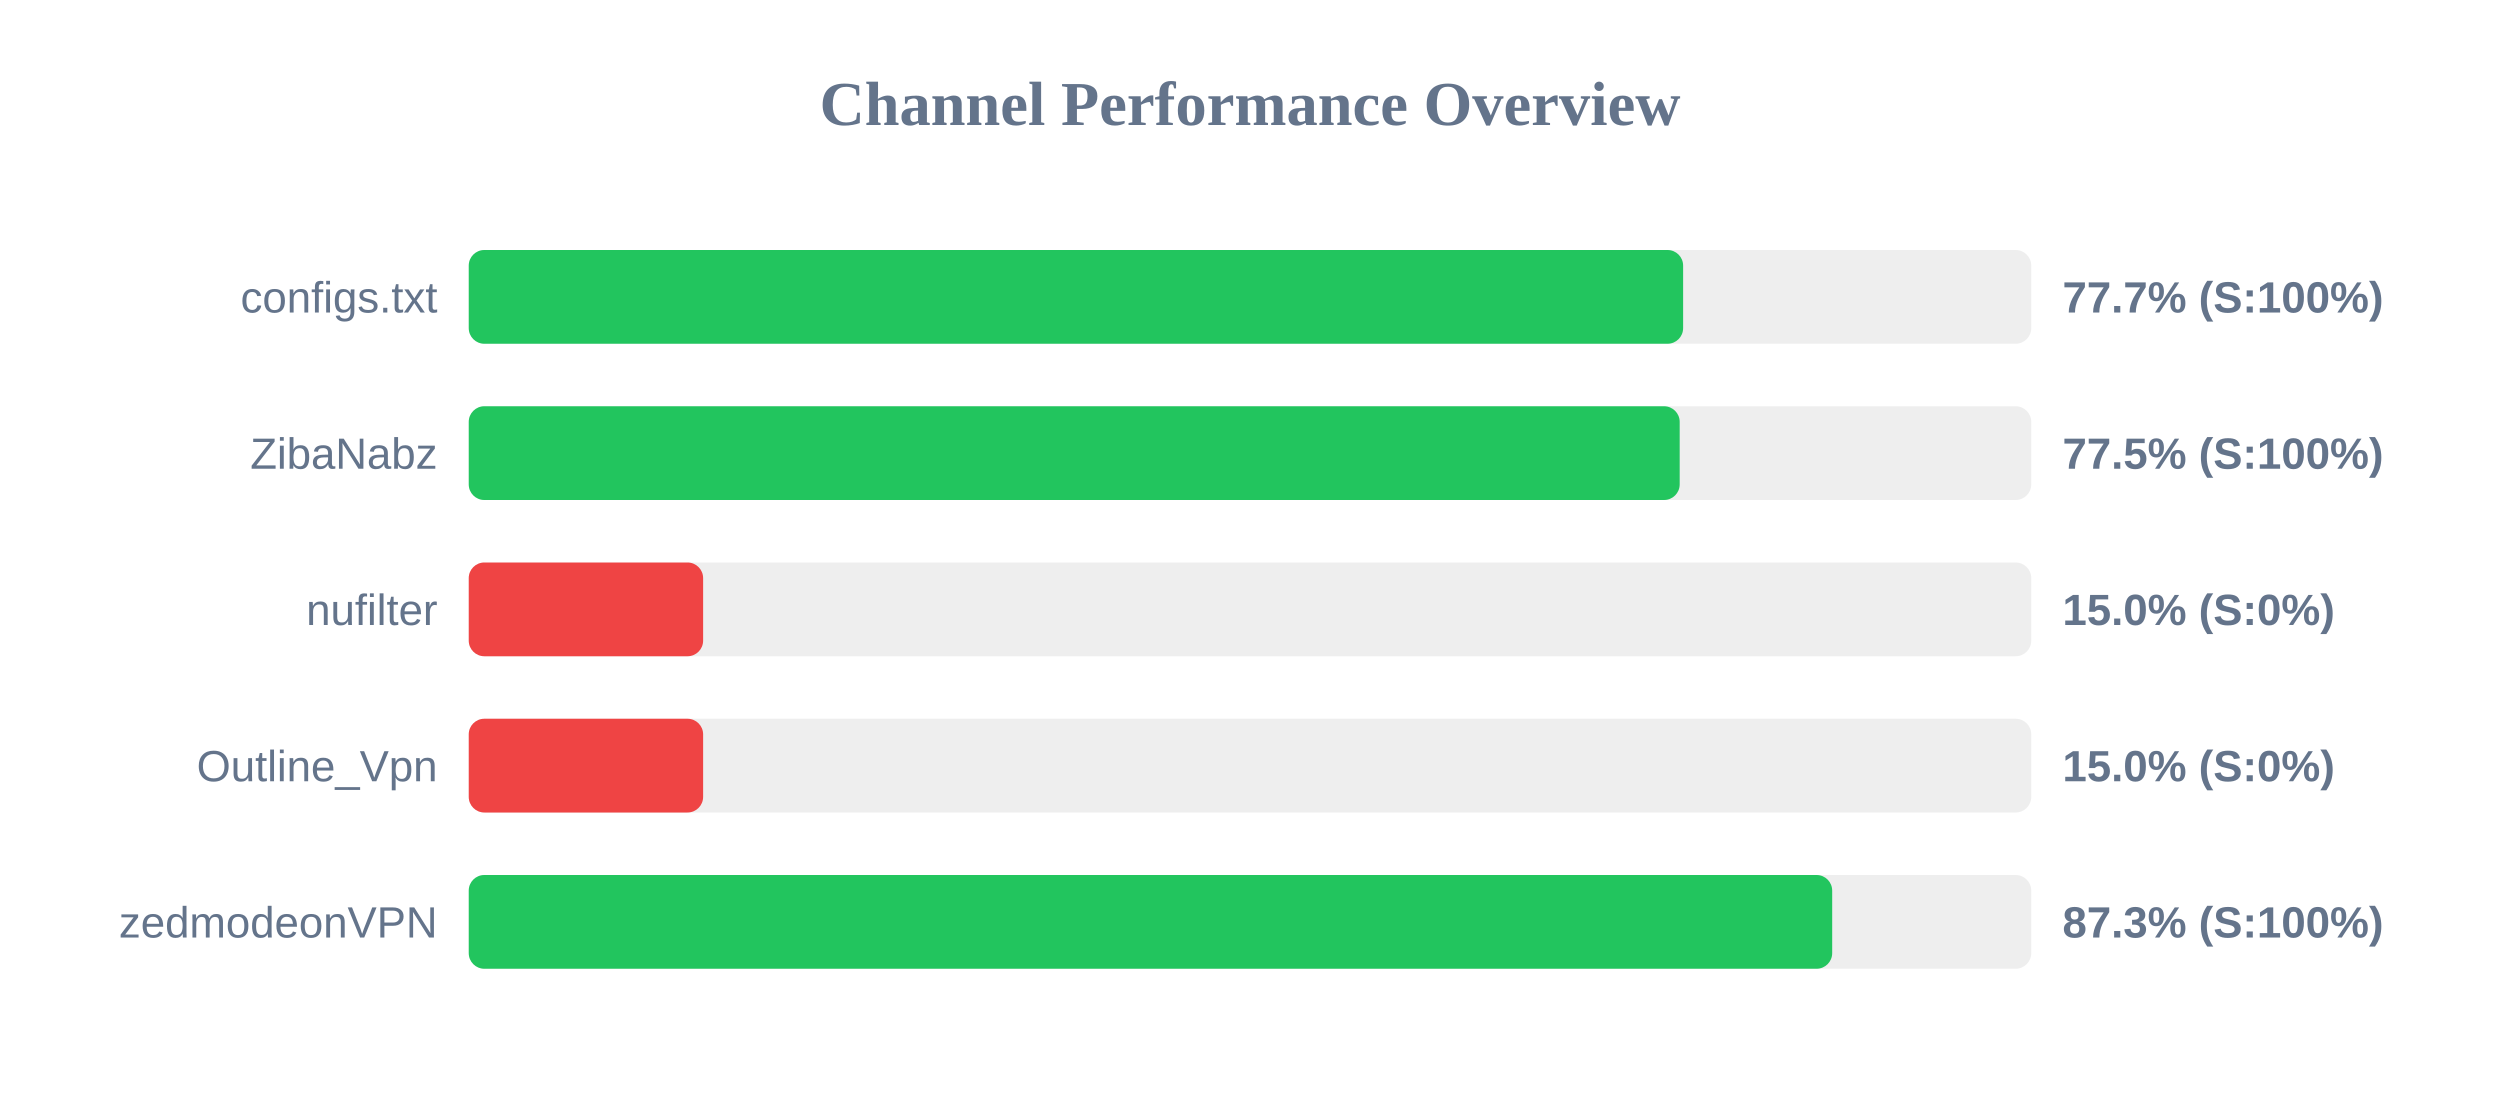
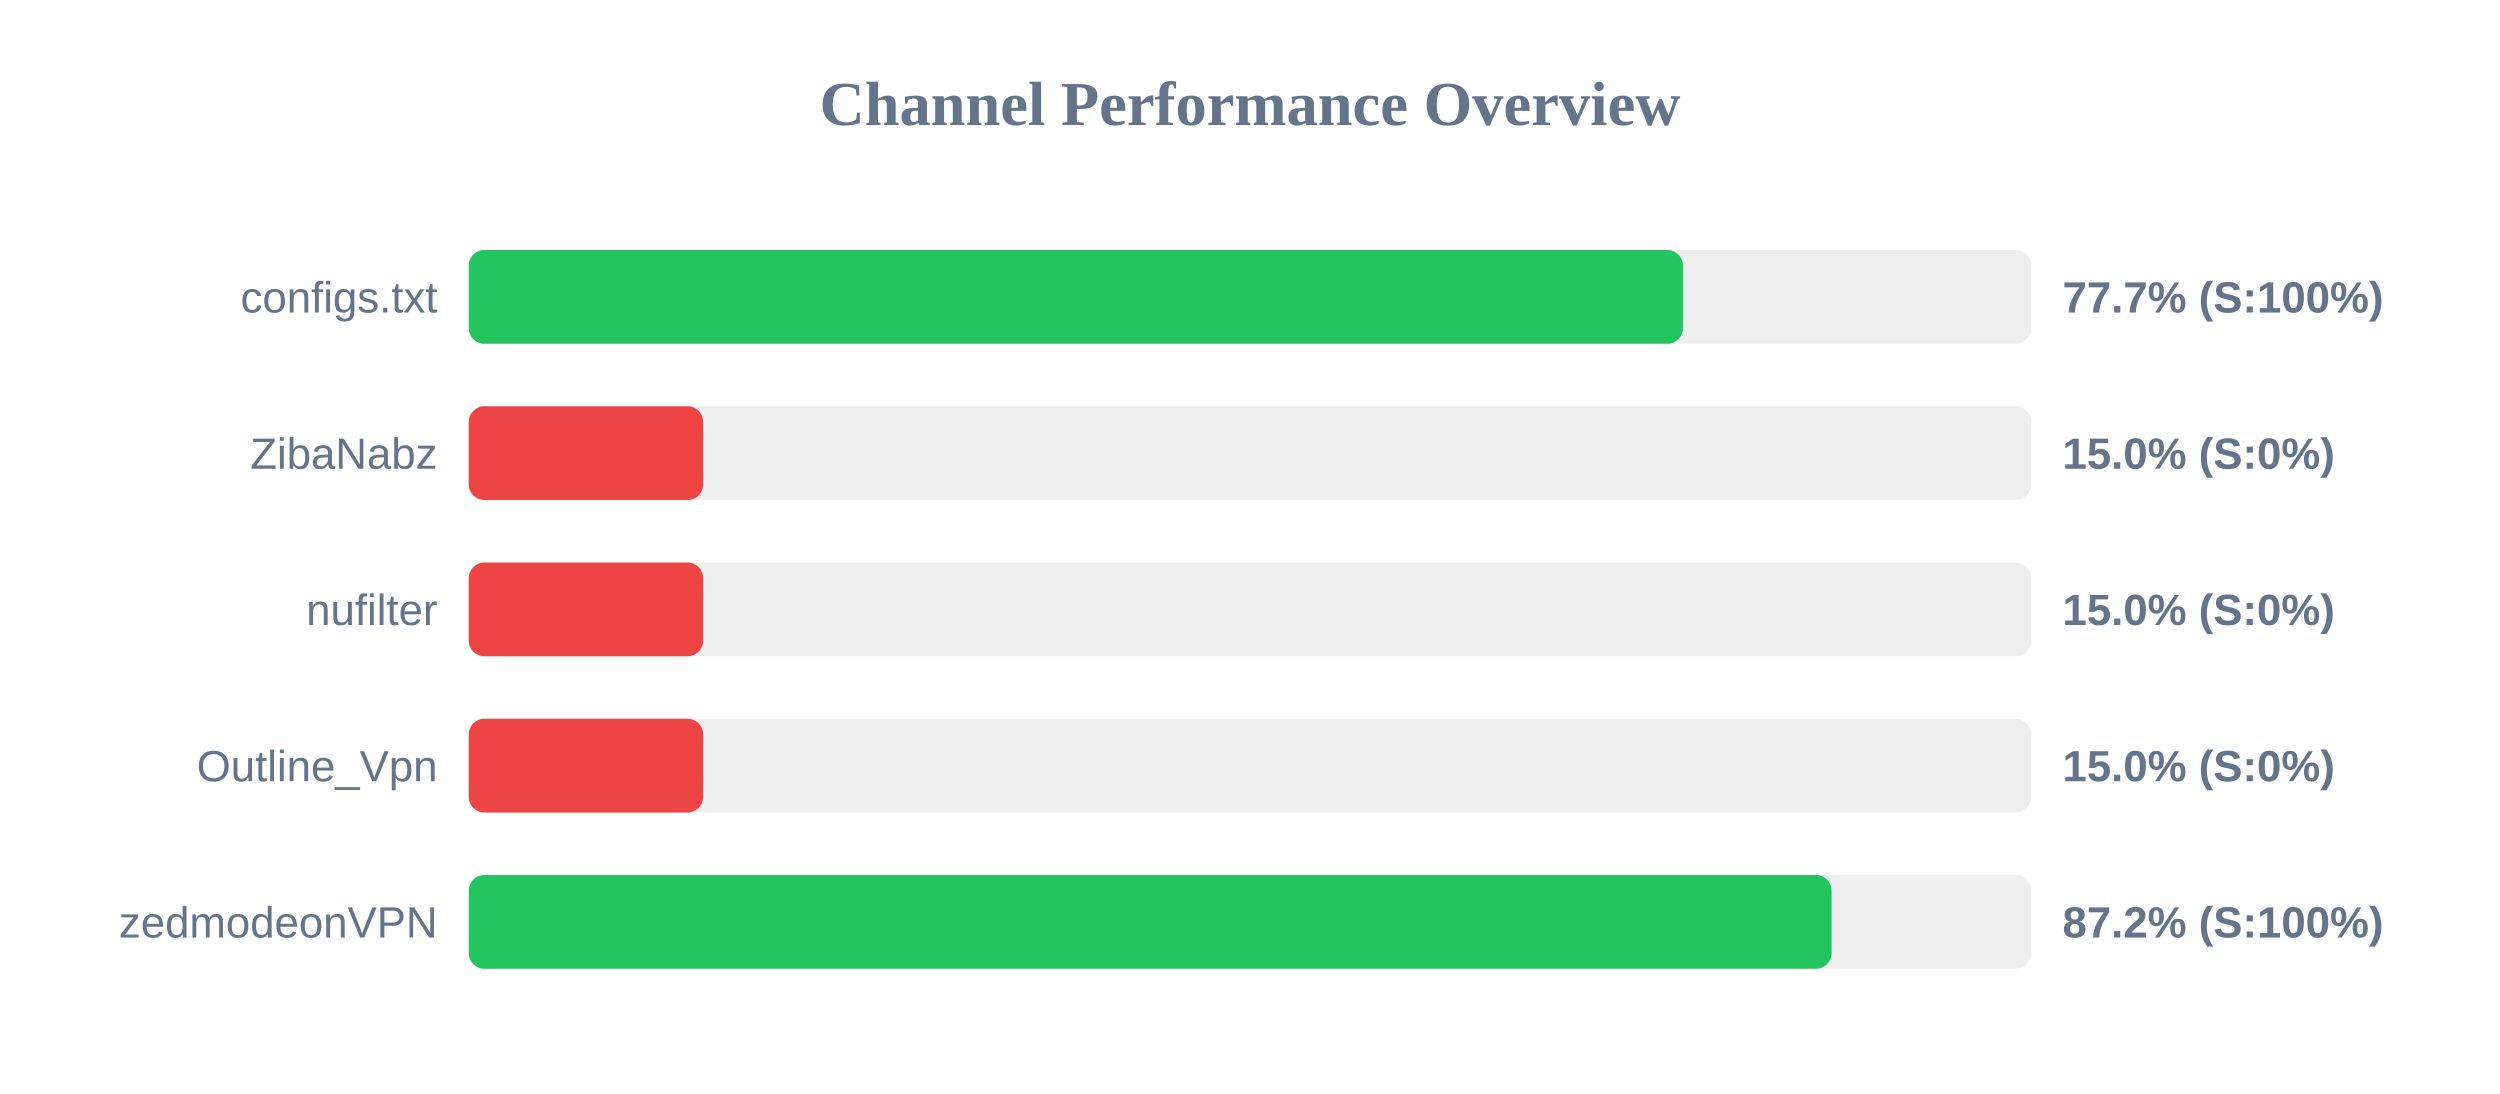
<svg xmlns="http://www.w3.org/2000/svg" width="800" height="350" version="1.1">
  <style>
        .row { font: 14px Arial; fill: #64748b; }
        .score { font: bold 14px Arial; fill: #64748b; }
    </style>
  <text x="400" y="40" text-anchor="middle" font-size="20px" font-weight="bold" fill="#64748b">Channel Performance Overview</text>
  <rect x="150" y="80" width="500" height="30" fill="#eee" rx="5" />
-   <rect x="150" y="80" width="388.6" height="30" fill="#22c55e" rx="5" />
+   <rect x="150" y="80" width="388.55" height="30" fill="#22c55e" rx="5" />
  <text x="140" y="100" text-anchor="end" class="row">configs.txt</text>
  <text x="660" y="100" text-anchor="start" class="score">77.7% (S:100%)</text>
  <rect x="150" y="130" width="500" height="30" fill="#eee" rx="5" />
-   <rect x="150" y="130" width="387.5" height="30" fill="#22c55e" rx="5" />
+   <rect x="150" y="130" width="75.0" height="30" fill="#ef4444" rx="5" />
  <text x="140" y="150" text-anchor="end" class="row">ZibaNabz</text>
-   <text x="660" y="150" text-anchor="start" class="score">77.5% (S:100%)</text>
+   <text x="660" y="150" text-anchor="start" class="score">15.0% (S:0%)</text>
  <rect x="150" y="180" width="500" height="30" fill="#eee" rx="5" />
  <rect x="150" y="180" width="75.0" height="30" fill="#ef4444" rx="5" />
  <text x="140" y="200" text-anchor="end" class="row">nufilter</text>
  <text x="660" y="200" text-anchor="start" class="score">15.0% (S:0%)</text>
  <rect x="150" y="230" width="500" height="30" fill="#eee" rx="5" />
  <rect x="150" y="230" width="75.0" height="30" fill="#ef4444" rx="5" />
  <text x="140" y="250" text-anchor="end" class="row">Outline_Vpn</text>
  <text x="660" y="250" text-anchor="start" class="score">15.0% (S:0%)</text>
  <rect x="150" y="280" width="500" height="30" fill="#eee" rx="5" />
-   <rect x="150" y="280" width="436.3" height="30" fill="#22c55e" rx="5" />
+   <rect x="150" y="280" width="436.1" height="30" fill="#22c55e" rx="5" />
  <text x="140" y="300" text-anchor="end" class="row">zedmodeonVPN</text>
-   <text x="660" y="300" text-anchor="start" class="score">87.3% (S:100%)</text>
+   <text x="660" y="300" text-anchor="start" class="score">87.2% (S:100%)</text>
</svg>
